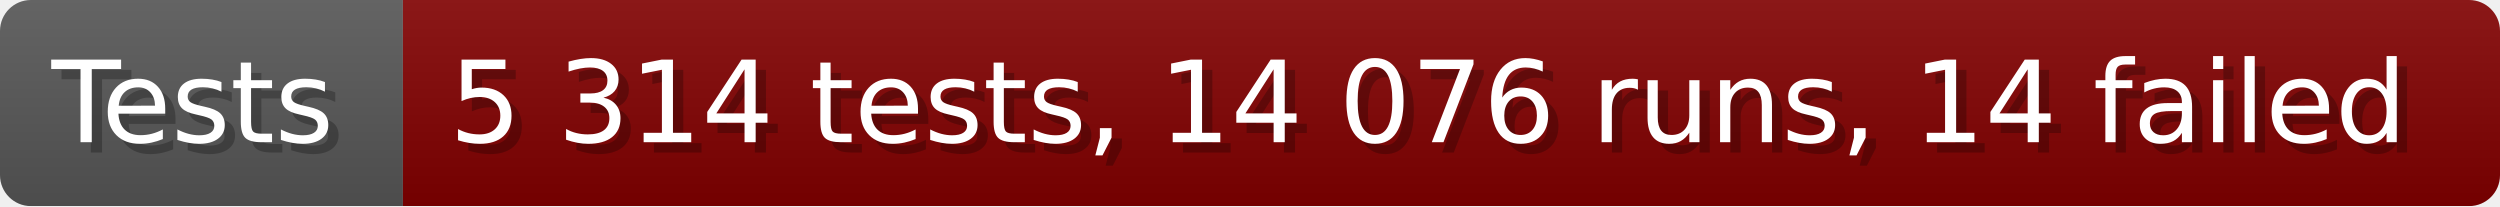
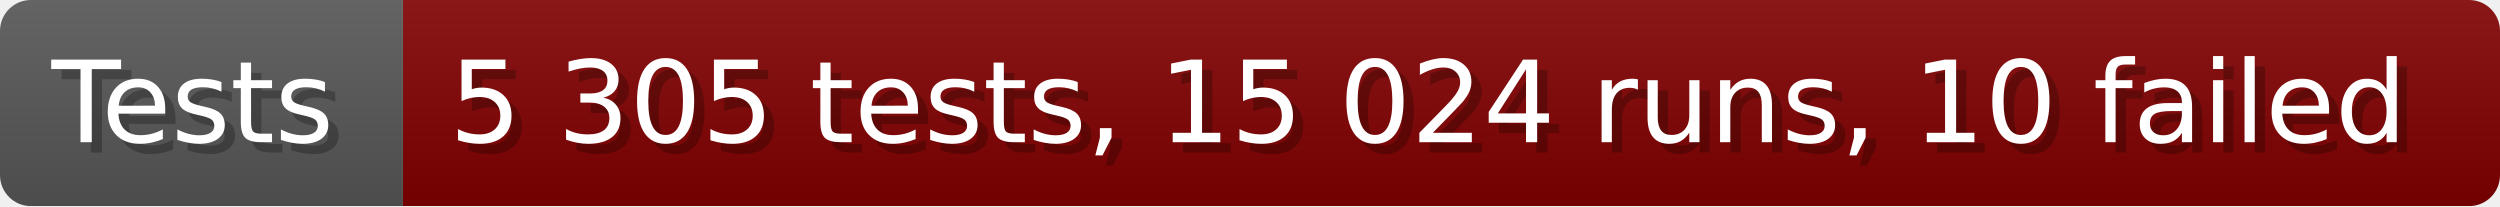
- <svg xmlns="http://www.w3.org/2000/svg" width="242.6" height="20" viewBox="0 0 2426 200" role="img" aria-label="Tests: 5 314 tests, 14 076 runs, 14 failed">
+ <svg xmlns="http://www.w3.org/2000/svg" width="242.6" height="20" viewBox="0 0 2426 200" role="img" aria-label="Tests: 5 305 tests, 15 024 runs, 10 failed">
  <linearGradient id="a" x2="0" y2="100%">
    <stop offset="0" stop-opacity=".1" stop-color="#EEE" />
    <stop offset="1" stop-opacity=".1" />
  </linearGradient>
  <mask id="m">
    <rect width="2426" height="200" rx="30" fill="#FFF" />
  </mask>
  <g mask="url(#m)">
    <rect width="391" height="200" fill="#555" />
    <rect width="2035" height="200" fill="#800000" x="391" />
    <rect width="2426" height="200" fill="url(#a)" />
  </g>
  <g aria-hidden="true" fill="#fff" text-anchor="start" font-family="Verdana,DejaVu Sans,sans-serif" font-size="110">
    <text x="60" y="148" textLength="291" fill="#000" opacity="0.25">Tests</text>
    <text x="50" y="138" textLength="291">Tests</text>
-     <text x="446" y="148" textLength="1935" fill="#000" opacity="0.25">5 314 tests, 14 076 runs, 14 failed</text>
-     <text x="436" y="138" textLength="1935">5 314 tests, 14 076 runs, 14 failed</text>
+     <text x="446" y="148" textLength="1935" fill="#000" opacity="0.25">5 305 tests, 15 024 runs, 10 failed</text>
+     <text x="436" y="138" textLength="1935">5 305 tests, 15 024 runs, 10 failed</text>
  </g>
</svg>
